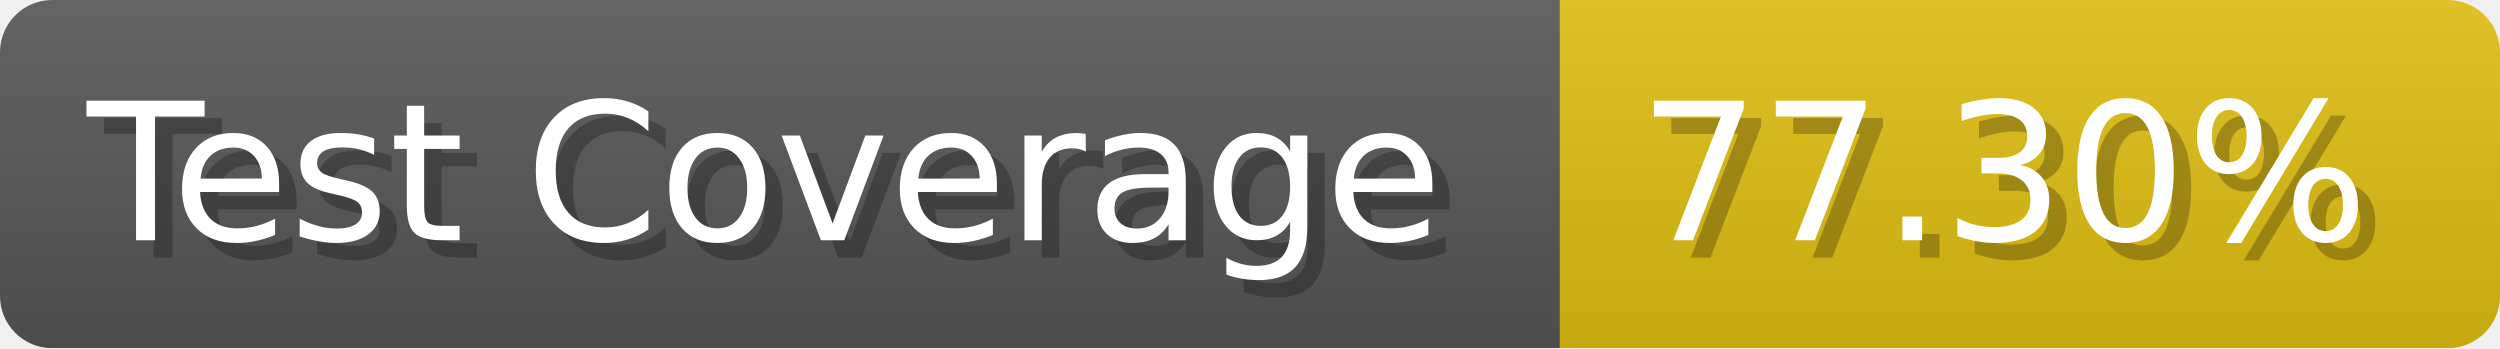
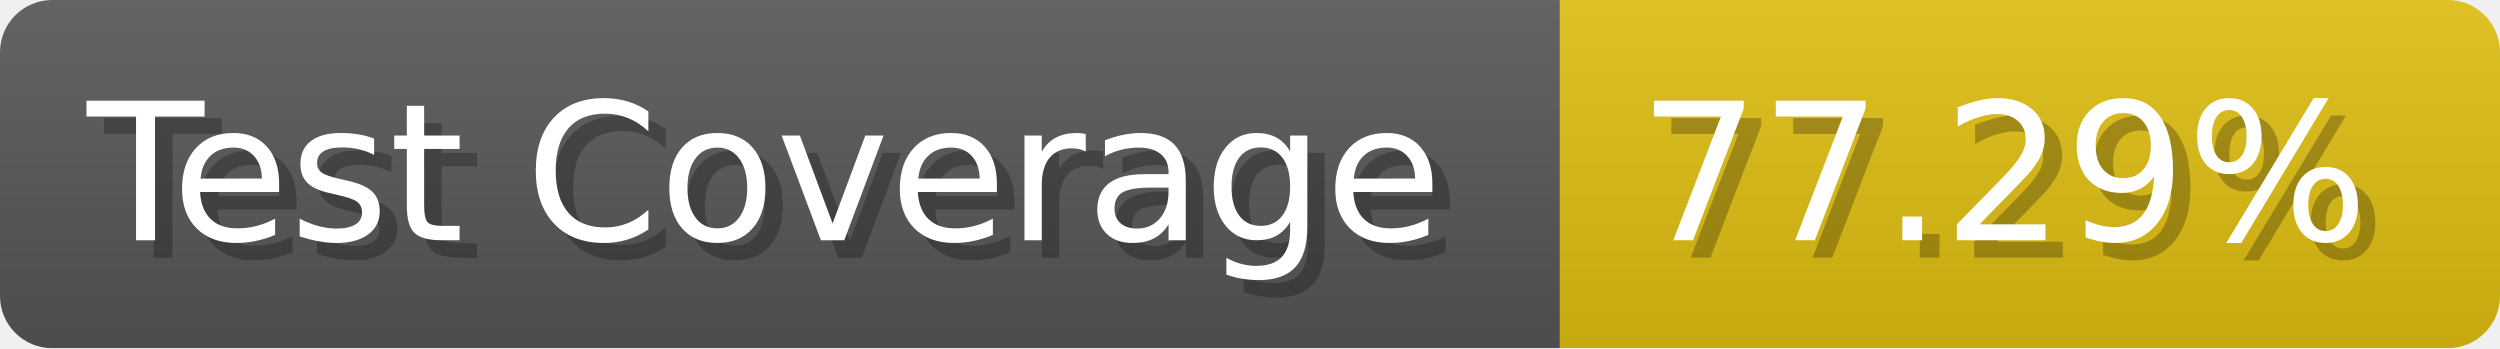
- <svg xmlns="http://www.w3.org/2000/svg" width="143.6" height="20" viewBox="0 0 1436 200" role="img" aria-label="Test Coverage: 77.30%">
+ <svg xmlns="http://www.w3.org/2000/svg" width="143.6" height="20" viewBox="0 0 1436 200" role="img" aria-label="Test Coverage: 77.29%">
  <linearGradient id="a" x2="0" y2="100%">
    <stop offset="0" stop-opacity=".1" stop-color="#EEE" />
    <stop offset="1" stop-opacity=".1" />
  </linearGradient>
  <mask id="m">
    <rect width="1436" height="200" rx="30" fill="#FFF" />
  </mask>
  <g mask="url(#m)">
    <rect width="896" height="200" fill="#555" />
    <rect width="540" height="200" fill="#DB1" x="896" />
    <rect width="1436" height="200" fill="url(#a)" />
  </g>
  <g aria-hidden="true" fill="#fff" text-anchor="start" font-family="Verdana,DejaVu Sans,sans-serif" font-size="110">
    <text x="60" y="148" textLength="796" fill="#000" opacity="0.25">Test Coverage</text>
    <text x="50" y="138" textLength="796">Test Coverage</text>
-     <text x="951" y="148" textLength="440" fill="#000" opacity="0.25">77.30%</text>
-     <text x="941" y="138" textLength="440">77.30%</text>
+     <text x="951" y="148" textLength="440" fill="#000" opacity="0.25">77.29%</text>
+     <text x="941" y="138" textLength="440">77.29%</text>
  </g>
</svg>
